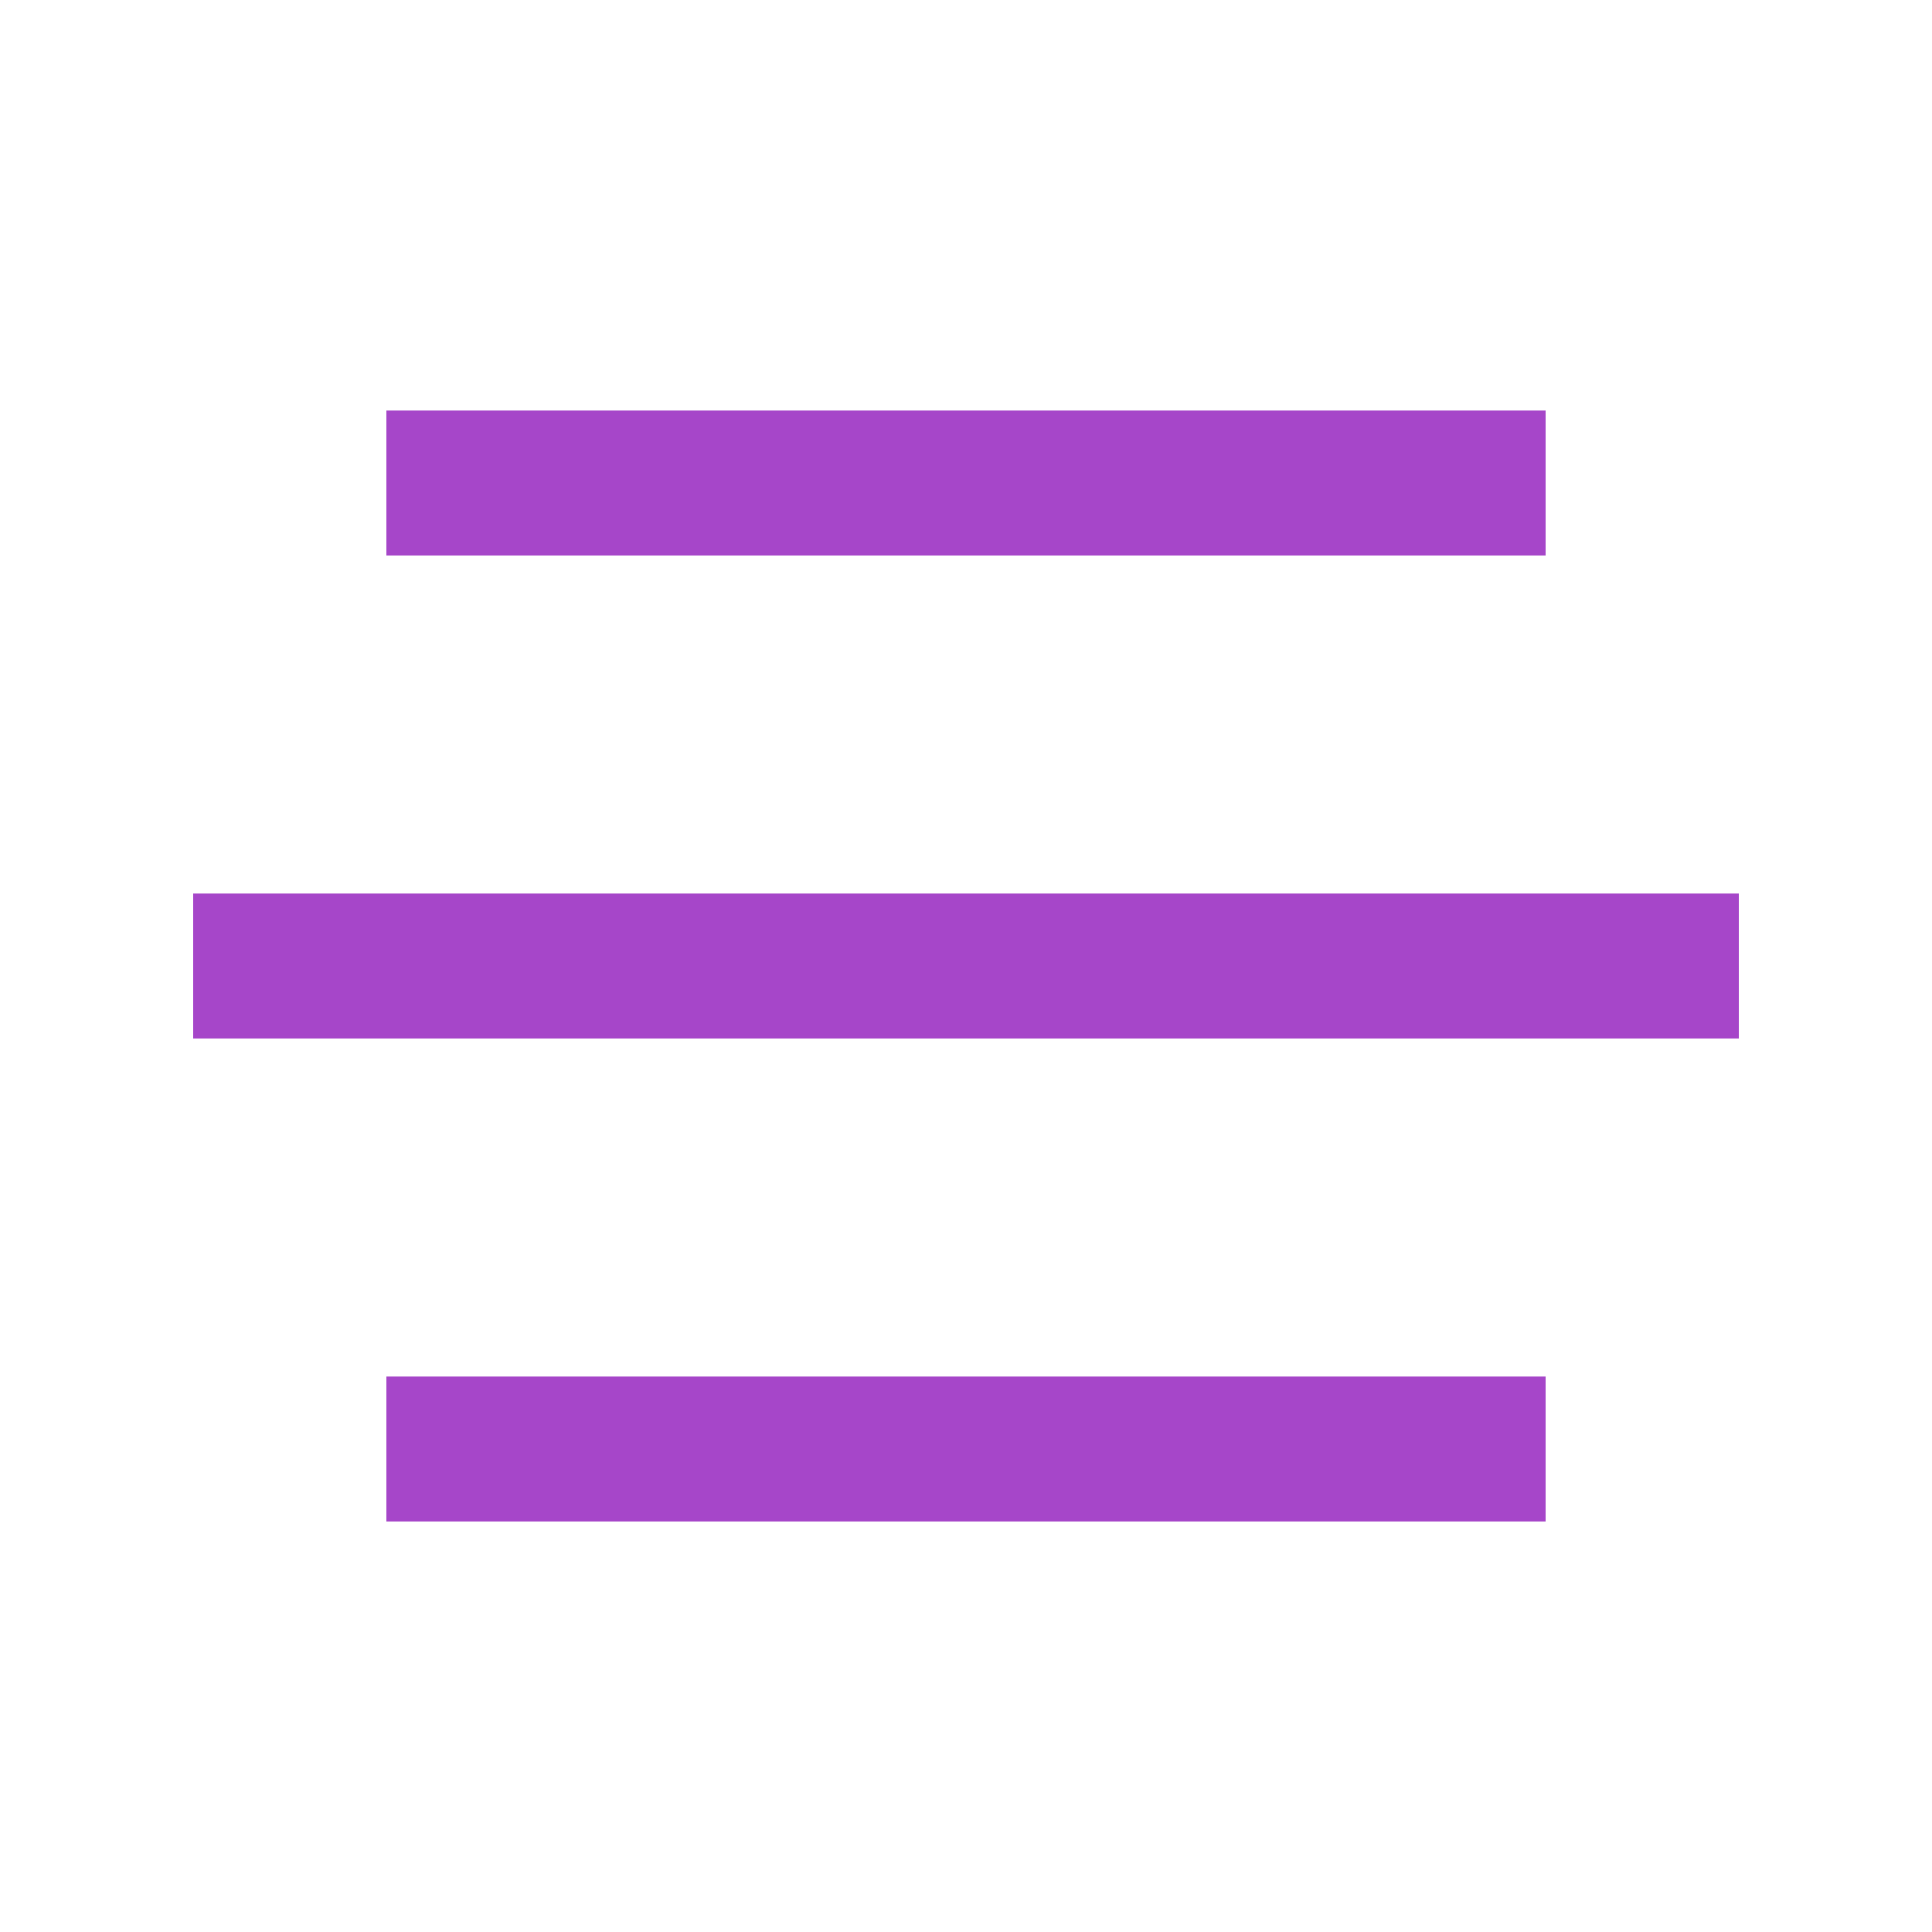
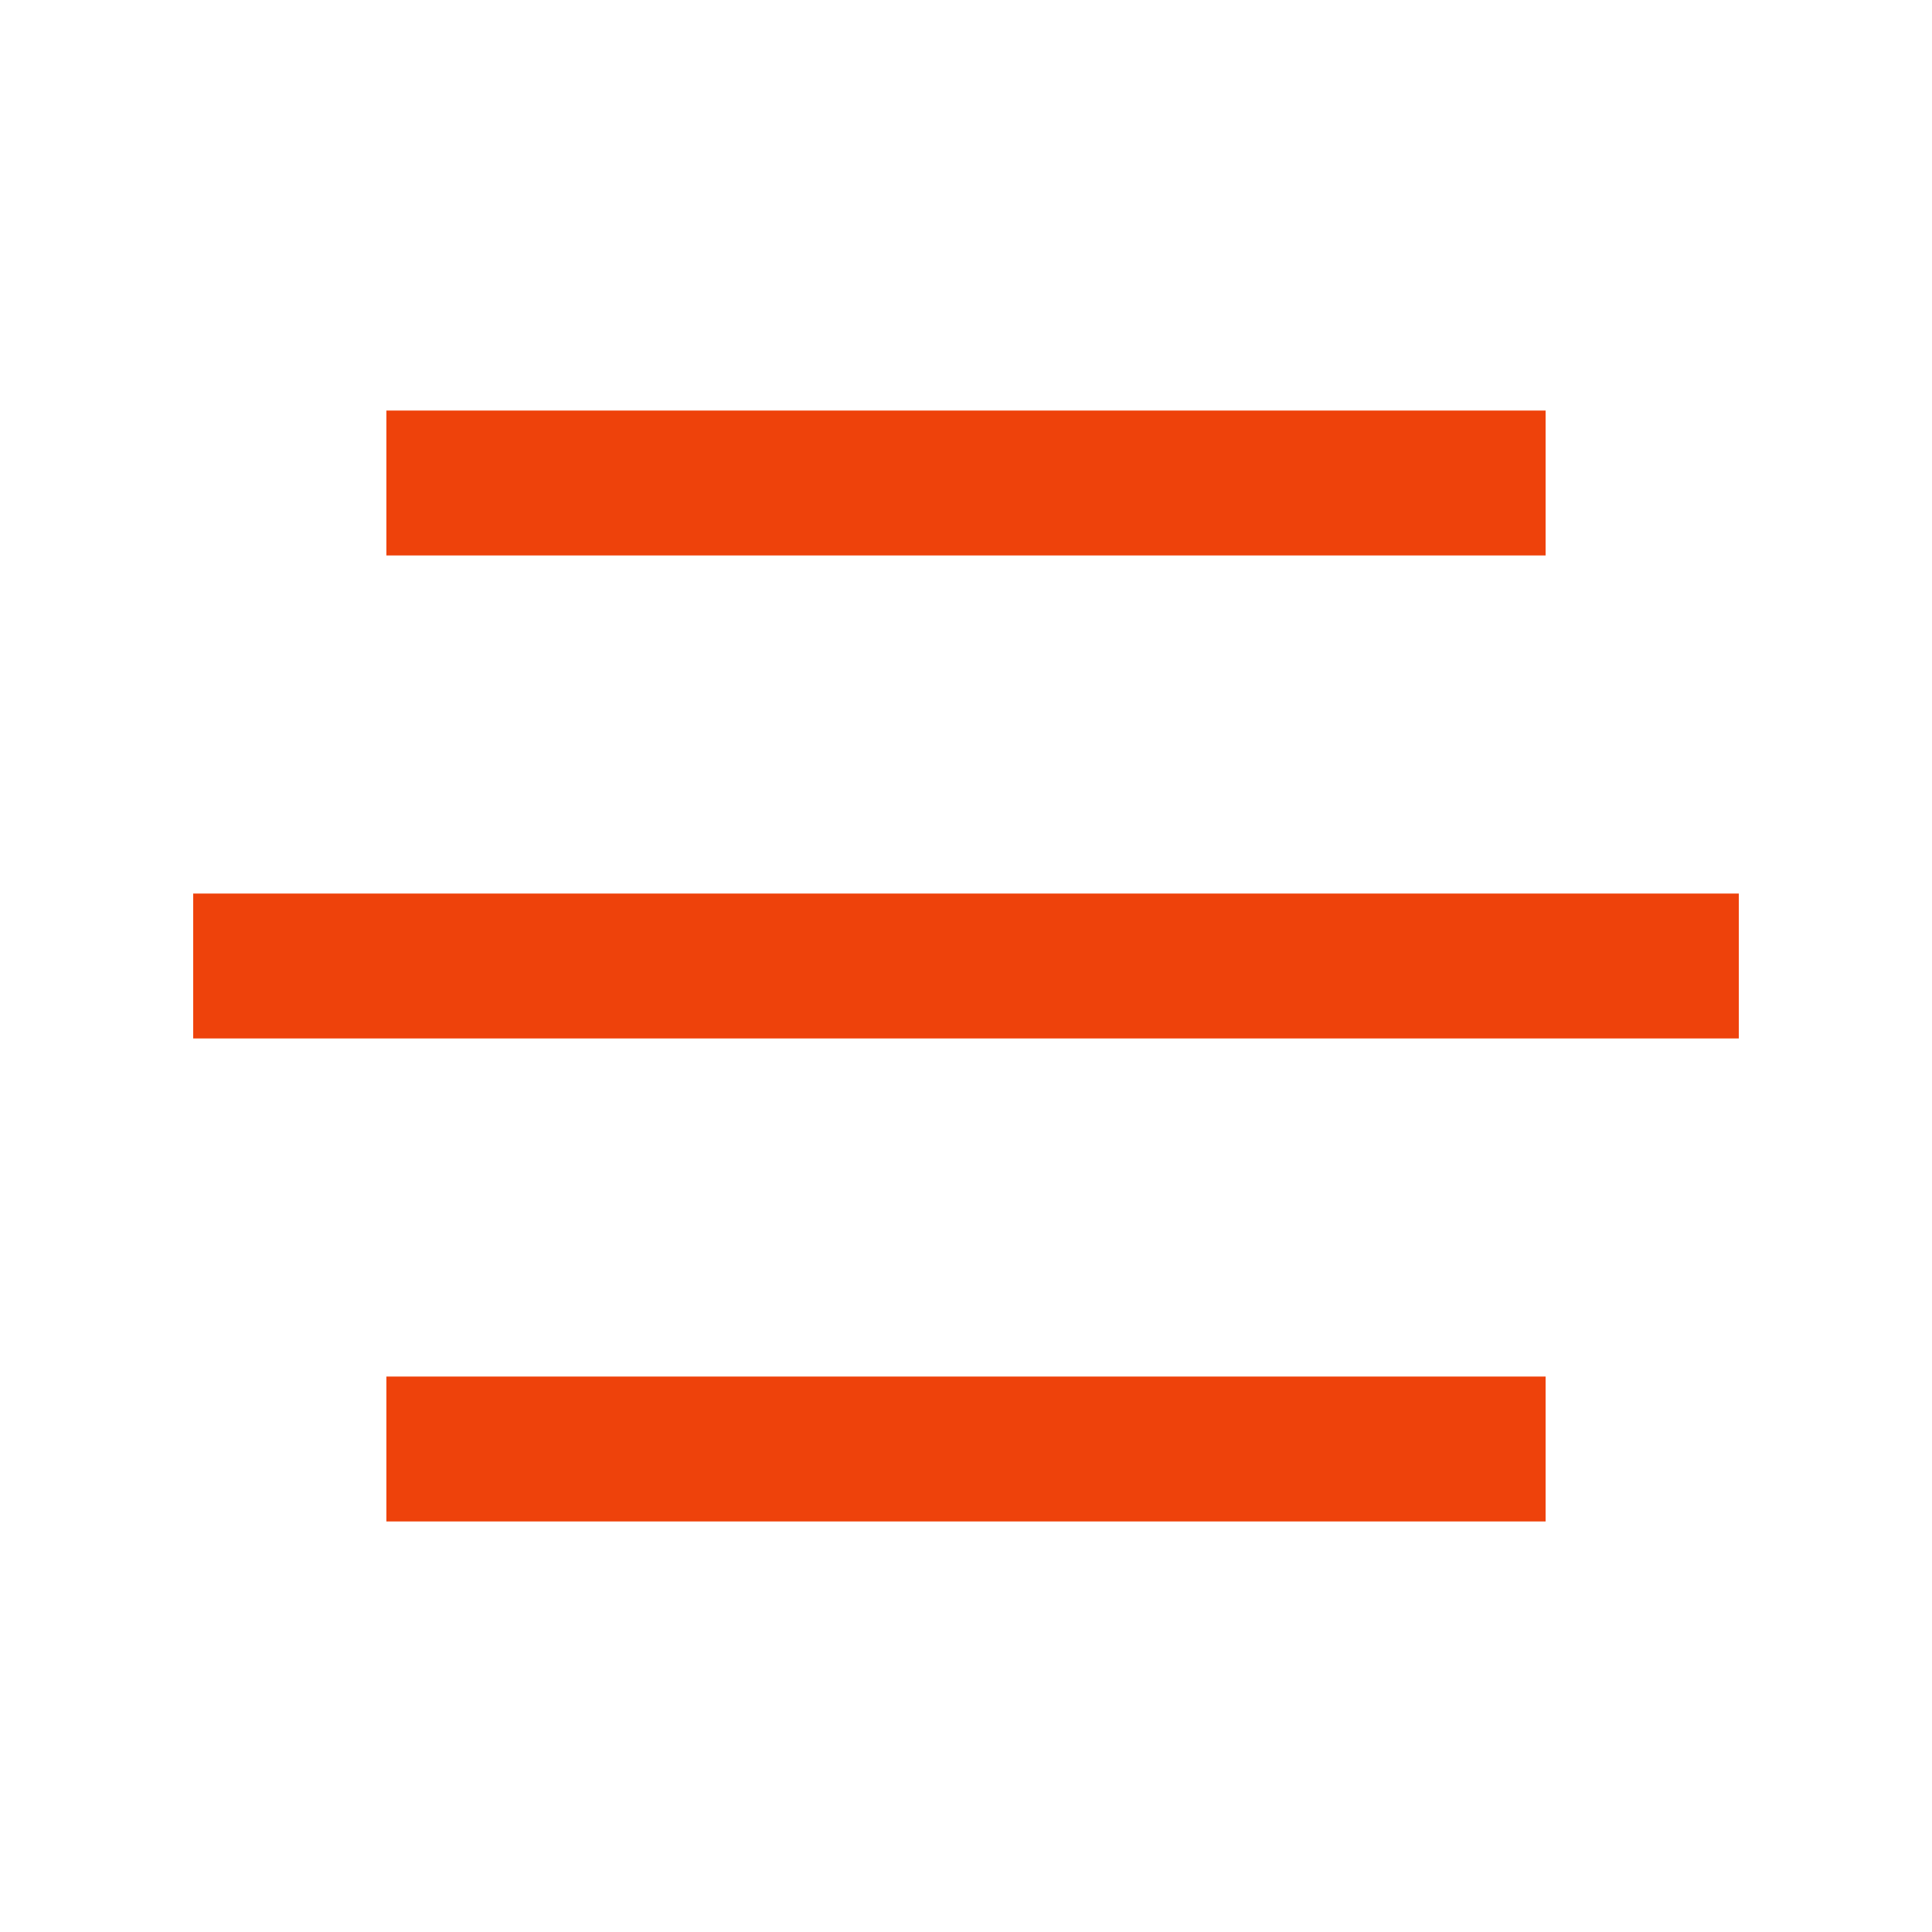
<svg xmlns="http://www.w3.org/2000/svg" width="20" height="20" viewBox="0 0 20 20" fill="none">
-   <rect x="4" y="4.25" width="12" height="1.5" fill="#A646C9" />
-   <rect x="2" y="9.25" width="16" height="1.5" fill="#A646C9" />
-   <rect x="4" y="14.25" width="12" height="1.5" fill="#A646C9" />
+   <rect x="4" y="4.25" width="12" height="1.5" fill="#EE420B" />
+   <rect x="2" y="9.25" width="16" height="1.5" fill="#EE420B" />
+   <rect x="4" y="14.25" width="12" height="1.5" fill="#EE420B" />
</svg>
